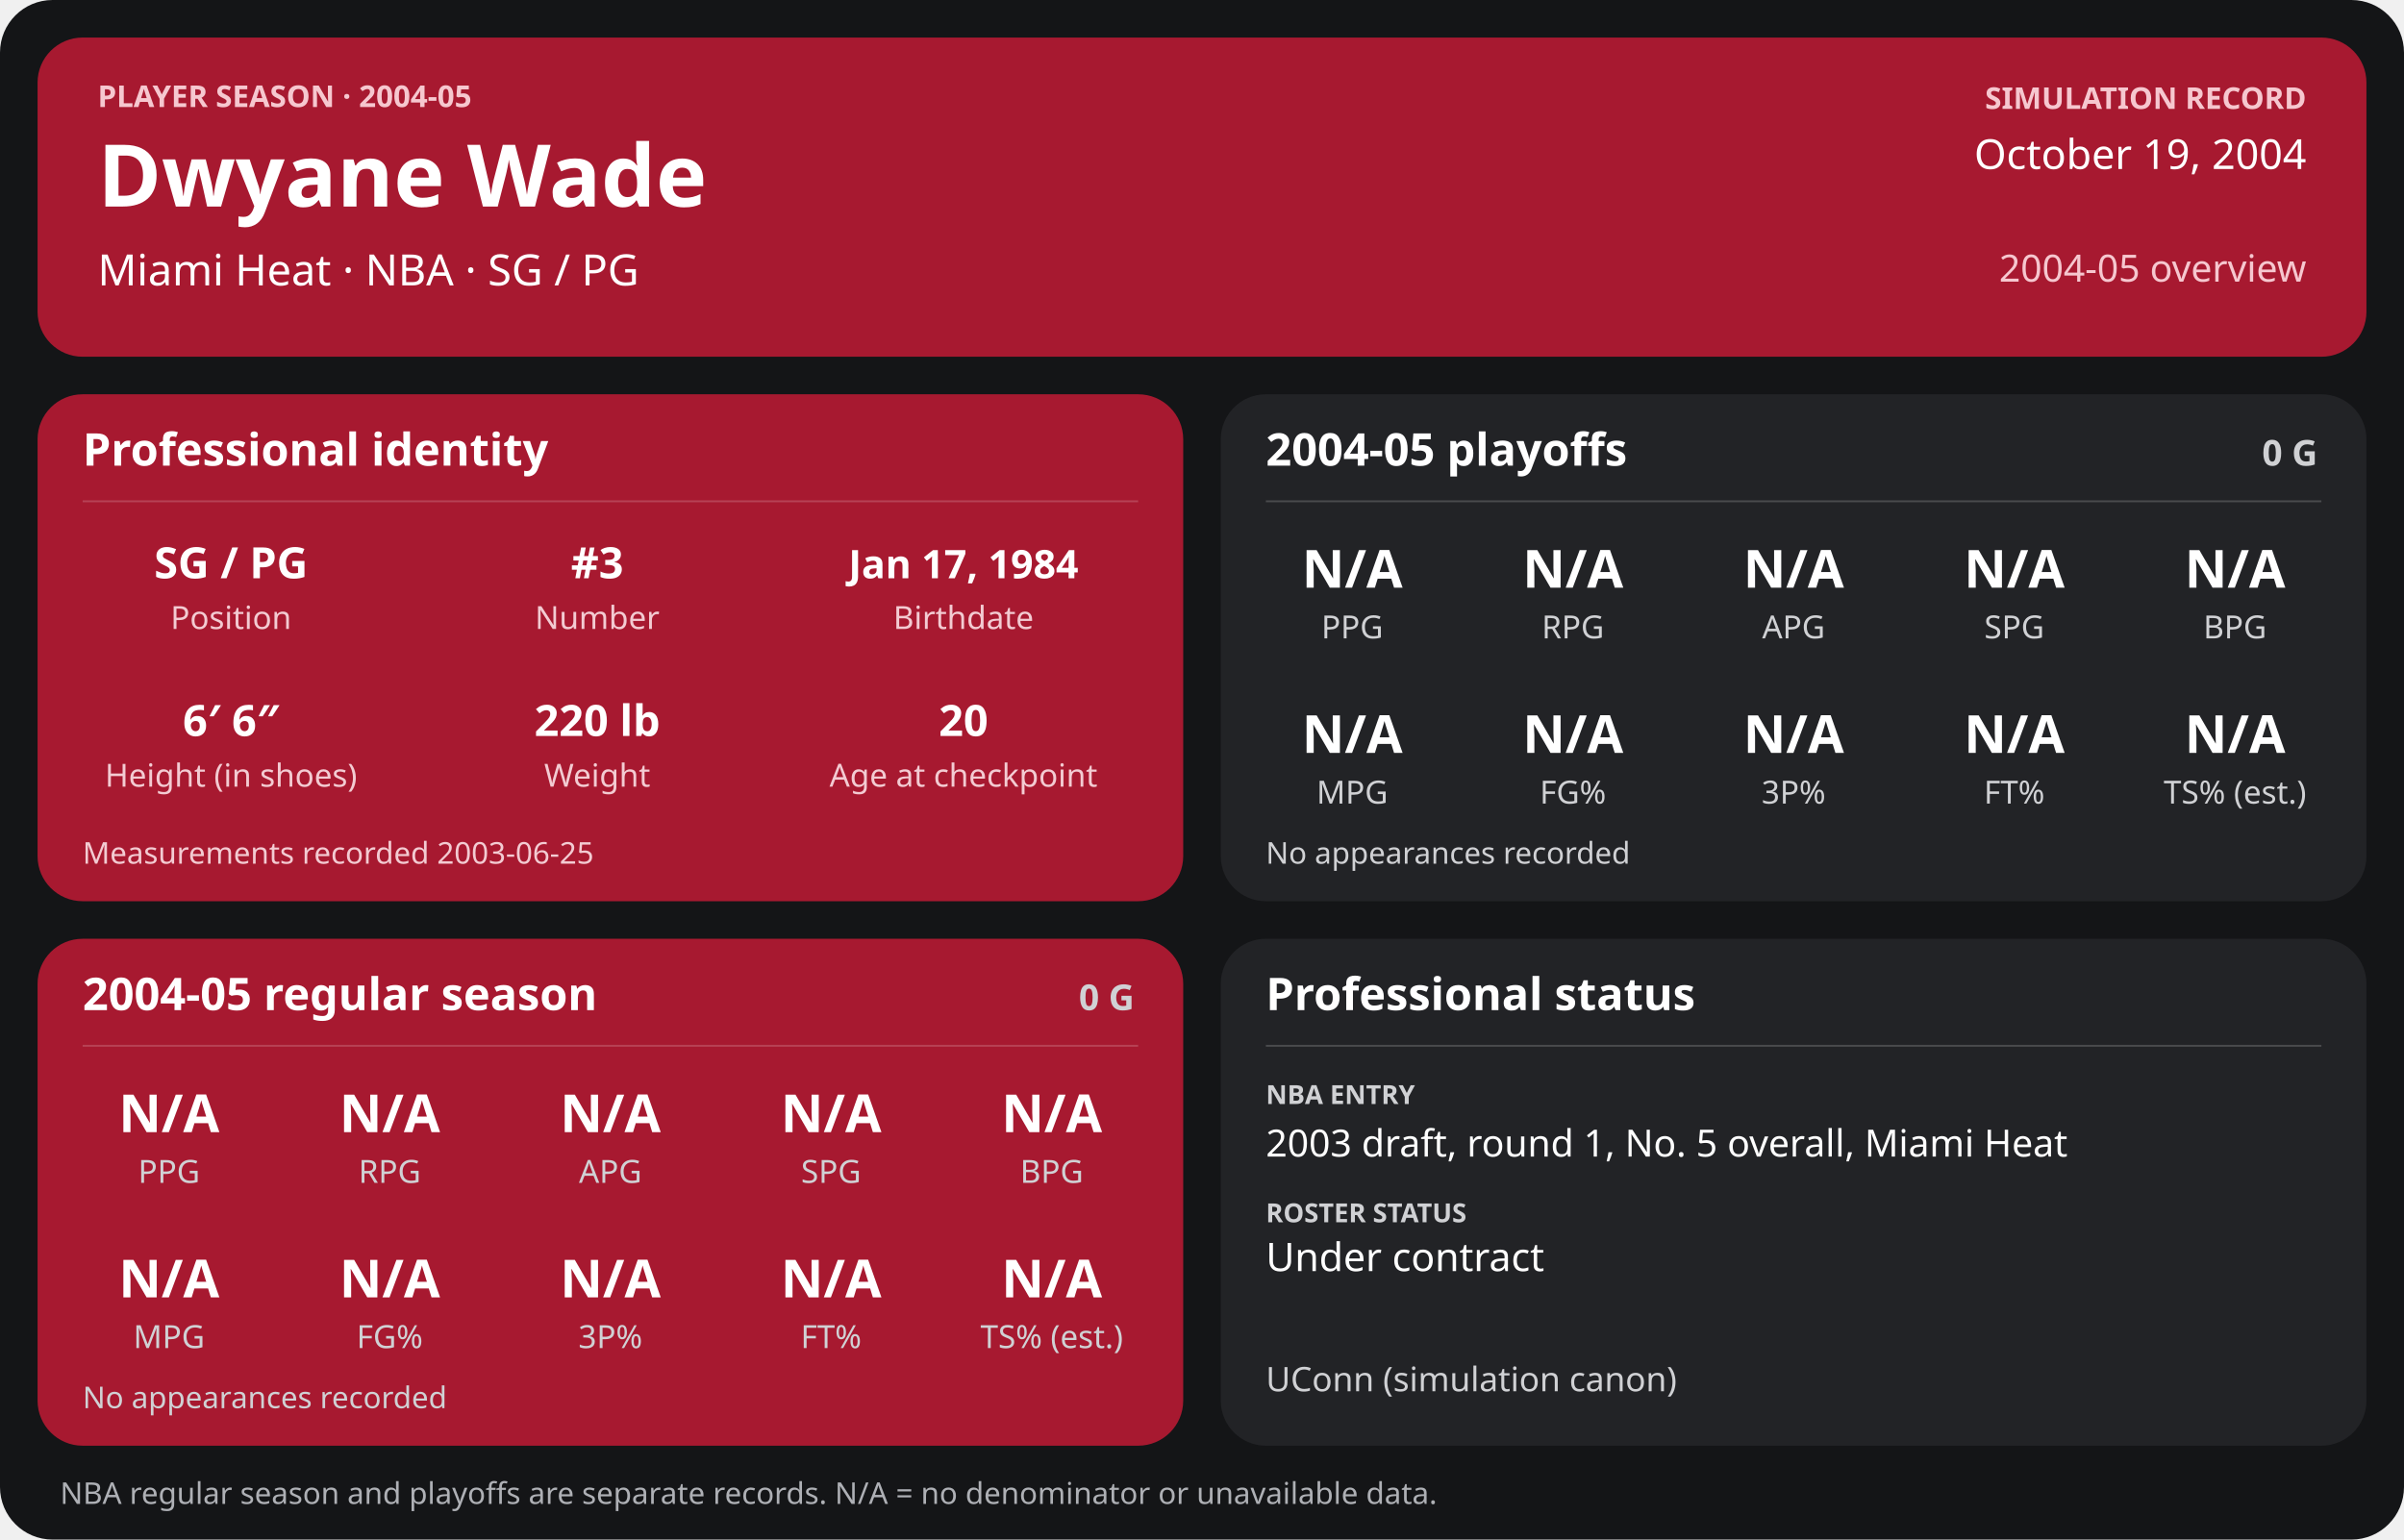
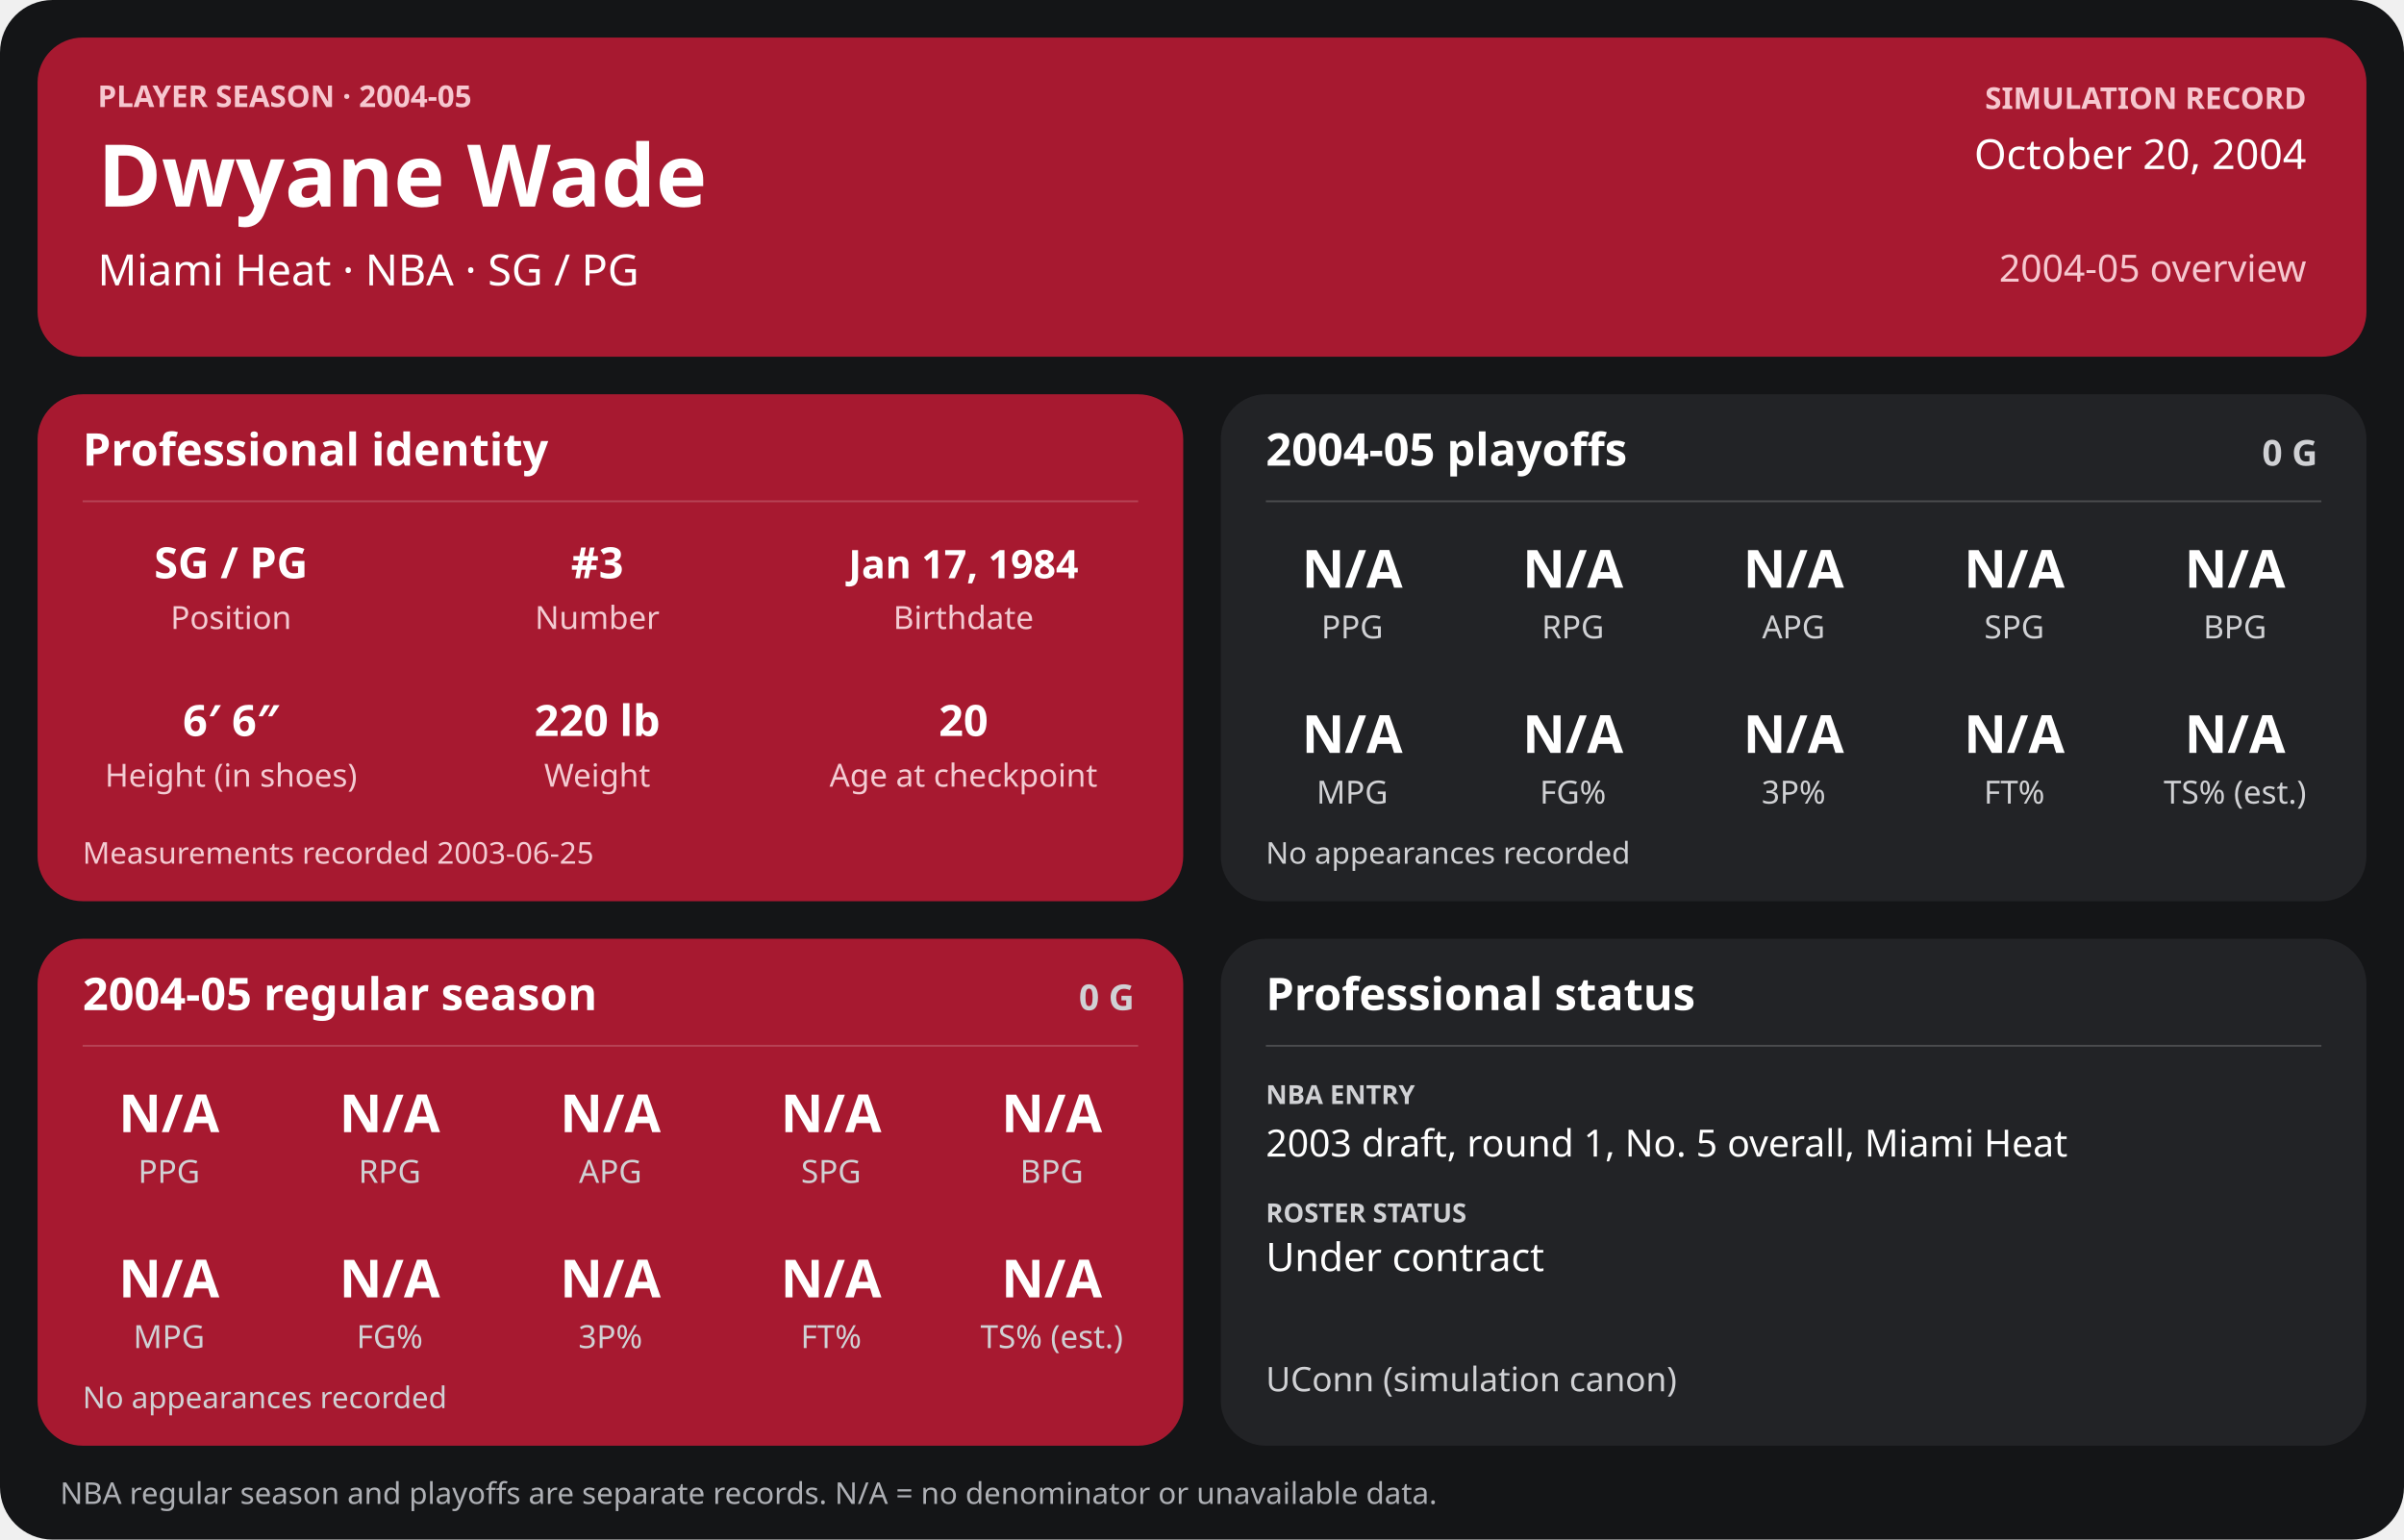
<svg xmlns="http://www.w3.org/2000/svg" width="1280" height="820" viewBox="0 0 1280 820" role="img" aria-labelledby="title desc">
  <rect width="1280" height="820" rx="28" fill="#141517" />
  <g>
    <rect x="20" y="20" width="1240" height="170" rx="24" fill="#a71930" />
    <text x="52" y="57" font-family="sans-serif" fill="#f6c7cf" font-size="16" font-weight="700" text-anchor="start">PLAYER SEASON · 2004-05</text>
    <text x="52" y="110" font-family="sans-serif" fill="#ffffff" font-size="46" font-weight="700" text-anchor="start">Dwyane Wade</text>
    <text x="52" y="152" font-family="sans-serif" fill="#ffffff" font-size="23" font-weight="400" text-anchor="start">Miami Heat  ·  NBA  ·  SG / PG</text>
    <text x="1228" y="58" font-family="sans-serif" fill="#f6c7cf" font-size="16" font-weight="700" text-anchor="end">SIMULATION RECORD</text>
-     <text x="1228" y="90" font-family="sans-serif" fill="#ffffff" font-size="22" font-weight="500" text-anchor="end">October 19, 2004</text>
+     <text x="1228" y="90" font-family="sans-serif" fill="#ffffff" font-size="22" font-weight="500" text-anchor="end">October 20, 2004</text>
    <text x="1228" y="150" font-family="sans-serif" fill="#f6c7cf" font-size="20" font-weight="500" text-anchor="end">2004-05 overview</text>
    <rect x="20" y="210" width="610" height="270" rx="24" fill="#a71930" />
    <text x="44" y="248" font-family="sans-serif" fill="#ffffff" font-size="24" font-weight="700" text-anchor="start">Professional identity</text>
    <line x1="44" y1="267" x2="606" y2="267" stroke="#ffffff" stroke-opacity="0.18" />
    <text x="123" y="308" font-family="sans-serif" fill="#ffffff" font-size="23" font-weight="600" text-anchor="middle">SG / PG</text>
    <text x="123" y="335" font-family="sans-serif" fill="#f3cbd2" font-size="17" font-weight="400" text-anchor="middle">Position</text>
    <text x="318" y="308" font-family="sans-serif" fill="#ffffff" font-size="23" font-weight="600" text-anchor="middle">#3</text>
    <text x="318" y="335" font-family="sans-serif" fill="#f3cbd2" font-size="17" font-weight="400" text-anchor="middle">Number</text>
    <text x="513" y="308" font-family="sans-serif" fill="#ffffff" font-size="21" font-weight="600" text-anchor="middle">Jan 17, 1984</text>
    <text x="513" y="335" font-family="sans-serif" fill="#f3cbd2" font-size="17" font-weight="400" text-anchor="middle">Birthdate</text>
    <text x="123" y="392" font-family="sans-serif" fill="#ffffff" font-size="23" font-weight="600" text-anchor="middle">6′ 6″</text>
    <text x="123" y="419" font-family="sans-serif" fill="#f3cbd2" font-size="17" font-weight="400" text-anchor="middle">Height (in shoes)</text>
    <text x="318" y="392" font-family="sans-serif" fill="#ffffff" font-size="23" font-weight="600" text-anchor="middle">220 lb</text>
    <text x="318" y="419" font-family="sans-serif" fill="#f3cbd2" font-size="17" font-weight="400" text-anchor="middle">Weight</text>
    <text x="513" y="392" font-family="sans-serif" fill="#ffffff" font-size="23" font-weight="600" text-anchor="middle">20</text>
    <text x="513" y="419" font-family="sans-serif" fill="#f3cbd2" font-size="17" font-weight="400" text-anchor="middle">Age at checkpoint</text>
    <text x="44" y="460" font-family="sans-serif" fill="#f3cbd2" font-size="16" font-weight="400" text-anchor="start">Measurements recorded 2003-06-25</text>
    <rect x="650" y="210" width="610" height="270" rx="24" fill="#222326" />
    <text x="674" y="248" font-family="sans-serif" fill="#ffffff" font-size="24" font-weight="700" text-anchor="start">2004-05 playoffs</text>
    <text x="1234" y="248" font-family="sans-serif" fill="#d0d1d4" font-size="19" font-weight="700" text-anchor="end">0 G</text>
    <line x1="674" y1="267" x2="1236" y2="267" stroke="#ffffff" stroke-opacity="0.18" />
    <text x="720.0" y="313" font-family="sans-serif" fill="#ffffff" font-size="28" font-weight="600" text-anchor="middle">N/A</text>
    <text x="720.0" y="340" font-family="sans-serif" fill="#d0d1d4" font-size="17" font-weight="400" text-anchor="middle">PPG</text>
    <text x="837.5" y="313" font-family="sans-serif" fill="#ffffff" font-size="28" font-weight="600" text-anchor="middle">N/A</text>
    <text x="837.5" y="340" font-family="sans-serif" fill="#d0d1d4" font-size="17" font-weight="400" text-anchor="middle">RPG</text>
    <text x="955.0" y="313" font-family="sans-serif" fill="#ffffff" font-size="28" font-weight="600" text-anchor="middle">N/A</text>
    <text x="955.0" y="340" font-family="sans-serif" fill="#d0d1d4" font-size="17" font-weight="400" text-anchor="middle">APG</text>
    <text x="1072.5" y="313" font-family="sans-serif" fill="#ffffff" font-size="28" font-weight="600" text-anchor="middle">N/A</text>
    <text x="1072.5" y="340" font-family="sans-serif" fill="#d0d1d4" font-size="17" font-weight="400" text-anchor="middle">SPG</text>
    <text x="1190.0" y="313" font-family="sans-serif" fill="#ffffff" font-size="28" font-weight="600" text-anchor="middle">N/A</text>
    <text x="1190.0" y="340" font-family="sans-serif" fill="#d0d1d4" font-size="17" font-weight="400" text-anchor="middle">BPG</text>
    <text x="720.0" y="401" font-family="sans-serif" fill="#ffffff" font-size="28" font-weight="600" text-anchor="middle">N/A</text>
    <text x="720.0" y="428" font-family="sans-serif" fill="#d0d1d4" font-size="17" font-weight="400" text-anchor="middle">MPG</text>
    <text x="837.5" y="401" font-family="sans-serif" fill="#ffffff" font-size="28" font-weight="600" text-anchor="middle">N/A</text>
    <text x="837.5" y="428" font-family="sans-serif" fill="#d0d1d4" font-size="17" font-weight="400" text-anchor="middle">FG%</text>
    <text x="955.0" y="401" font-family="sans-serif" fill="#ffffff" font-size="28" font-weight="600" text-anchor="middle">N/A</text>
    <text x="955.0" y="428" font-family="sans-serif" fill="#d0d1d4" font-size="17" font-weight="400" text-anchor="middle">3P%</text>
    <text x="1072.5" y="401" font-family="sans-serif" fill="#ffffff" font-size="28" font-weight="600" text-anchor="middle">N/A</text>
    <text x="1072.5" y="428" font-family="sans-serif" fill="#d0d1d4" font-size="17" font-weight="400" text-anchor="middle">FT%</text>
    <text x="1190.0" y="401" font-family="sans-serif" fill="#ffffff" font-size="28" font-weight="600" text-anchor="middle">N/A</text>
    <text x="1190.0" y="428" font-family="sans-serif" fill="#d0d1d4" font-size="17" font-weight="400" text-anchor="middle">TS% (est.)</text>
    <text x="674" y="460" font-family="sans-serif" fill="#d0d1d4" font-size="16" font-weight="400" text-anchor="start">No appearances recorded</text>
    <rect x="20" y="500" width="610" height="270" rx="24" fill="#a71930" />
    <text x="44" y="538" font-family="sans-serif" fill="#ffffff" font-size="24" font-weight="700" text-anchor="start">2004-05 regular season</text>
    <text x="604" y="538" font-family="sans-serif" fill="#d0d1d4" font-size="19" font-weight="700" text-anchor="end">0 G</text>
    <line x1="44" y1="557" x2="606" y2="557" stroke="#ffffff" stroke-opacity="0.18" />
    <text x="90.0" y="603" font-family="sans-serif" fill="#ffffff" font-size="28" font-weight="600" text-anchor="middle">N/A</text>
    <text x="90.0" y="630" font-family="sans-serif" fill="#d0d1d4" font-size="17" font-weight="400" text-anchor="middle">PPG</text>
    <text x="207.5" y="603" font-family="sans-serif" fill="#ffffff" font-size="28" font-weight="600" text-anchor="middle">N/A</text>
    <text x="207.5" y="630" font-family="sans-serif" fill="#d0d1d4" font-size="17" font-weight="400" text-anchor="middle">RPG</text>
    <text x="325.0" y="603" font-family="sans-serif" fill="#ffffff" font-size="28" font-weight="600" text-anchor="middle">N/A</text>
    <text x="325.0" y="630" font-family="sans-serif" fill="#d0d1d4" font-size="17" font-weight="400" text-anchor="middle">APG</text>
    <text x="442.5" y="603" font-family="sans-serif" fill="#ffffff" font-size="28" font-weight="600" text-anchor="middle">N/A</text>
    <text x="442.5" y="630" font-family="sans-serif" fill="#d0d1d4" font-size="17" font-weight="400" text-anchor="middle">SPG</text>
    <text x="560.0" y="603" font-family="sans-serif" fill="#ffffff" font-size="28" font-weight="600" text-anchor="middle">N/A</text>
    <text x="560.0" y="630" font-family="sans-serif" fill="#d0d1d4" font-size="17" font-weight="400" text-anchor="middle">BPG</text>
    <text x="90.0" y="691" font-family="sans-serif" fill="#ffffff" font-size="28" font-weight="600" text-anchor="middle">N/A</text>
    <text x="90.0" y="718" font-family="sans-serif" fill="#d0d1d4" font-size="17" font-weight="400" text-anchor="middle">MPG</text>
    <text x="207.5" y="691" font-family="sans-serif" fill="#ffffff" font-size="28" font-weight="600" text-anchor="middle">N/A</text>
    <text x="207.5" y="718" font-family="sans-serif" fill="#d0d1d4" font-size="17" font-weight="400" text-anchor="middle">FG%</text>
    <text x="325.0" y="691" font-family="sans-serif" fill="#ffffff" font-size="28" font-weight="600" text-anchor="middle">N/A</text>
    <text x="325.0" y="718" font-family="sans-serif" fill="#d0d1d4" font-size="17" font-weight="400" text-anchor="middle">3P%</text>
    <text x="442.5" y="691" font-family="sans-serif" fill="#ffffff" font-size="28" font-weight="600" text-anchor="middle">N/A</text>
    <text x="442.5" y="718" font-family="sans-serif" fill="#d0d1d4" font-size="17" font-weight="400" text-anchor="middle">FT%</text>
    <text x="560.0" y="691" font-family="sans-serif" fill="#ffffff" font-size="28" font-weight="600" text-anchor="middle">N/A</text>
    <text x="560.0" y="718" font-family="sans-serif" fill="#d0d1d4" font-size="17" font-weight="400" text-anchor="middle">TS% (est.)</text>
    <text x="44" y="750" font-family="sans-serif" fill="#d0d1d4" font-size="16" font-weight="400" text-anchor="start">No appearances recorded</text>
    <rect x="650" y="500" width="610" height="270" rx="24" fill="#222326" />
    <text x="674" y="538" font-family="sans-serif" fill="#ffffff" font-size="24" font-weight="700" text-anchor="start">Professional status</text>
    <line x1="674" y1="557" x2="1236" y2="557" stroke="#ffffff" stroke-opacity="0.18" />
    <text x="674" y="588" font-family="sans-serif" fill="#d0d1d4" font-size="14" font-weight="700" text-anchor="start">NBA ENTRY</text>
    <text x="674" y="616" font-family="sans-serif" fill="#ffffff" font-size="20" font-weight="500" text-anchor="start">2003 draft, round 1, No. 5 overall, Miami Heat</text>
    <text x="674" y="651" font-family="sans-serif" fill="#d0d1d4" font-size="14" font-weight="700" text-anchor="start">ROSTER STATUS</text>
    <text x="674" y="677" font-family="sans-serif" fill="#ffffff" font-size="21" font-weight="500" text-anchor="start">Under contract</text>
    <text x="674" y="741" font-family="sans-serif" fill="#d0d1d4" font-size="18" font-weight="400" text-anchor="start">UConn (simulation canon)</text>
    <text x="32" y="801" font-family="sans-serif" fill="#aeb0b5" font-size="16" font-weight="400" text-anchor="start">NBA regular season and playoffs are separate records. N/A = no denominator or unavailable data.</text>
  </g>
</svg>
